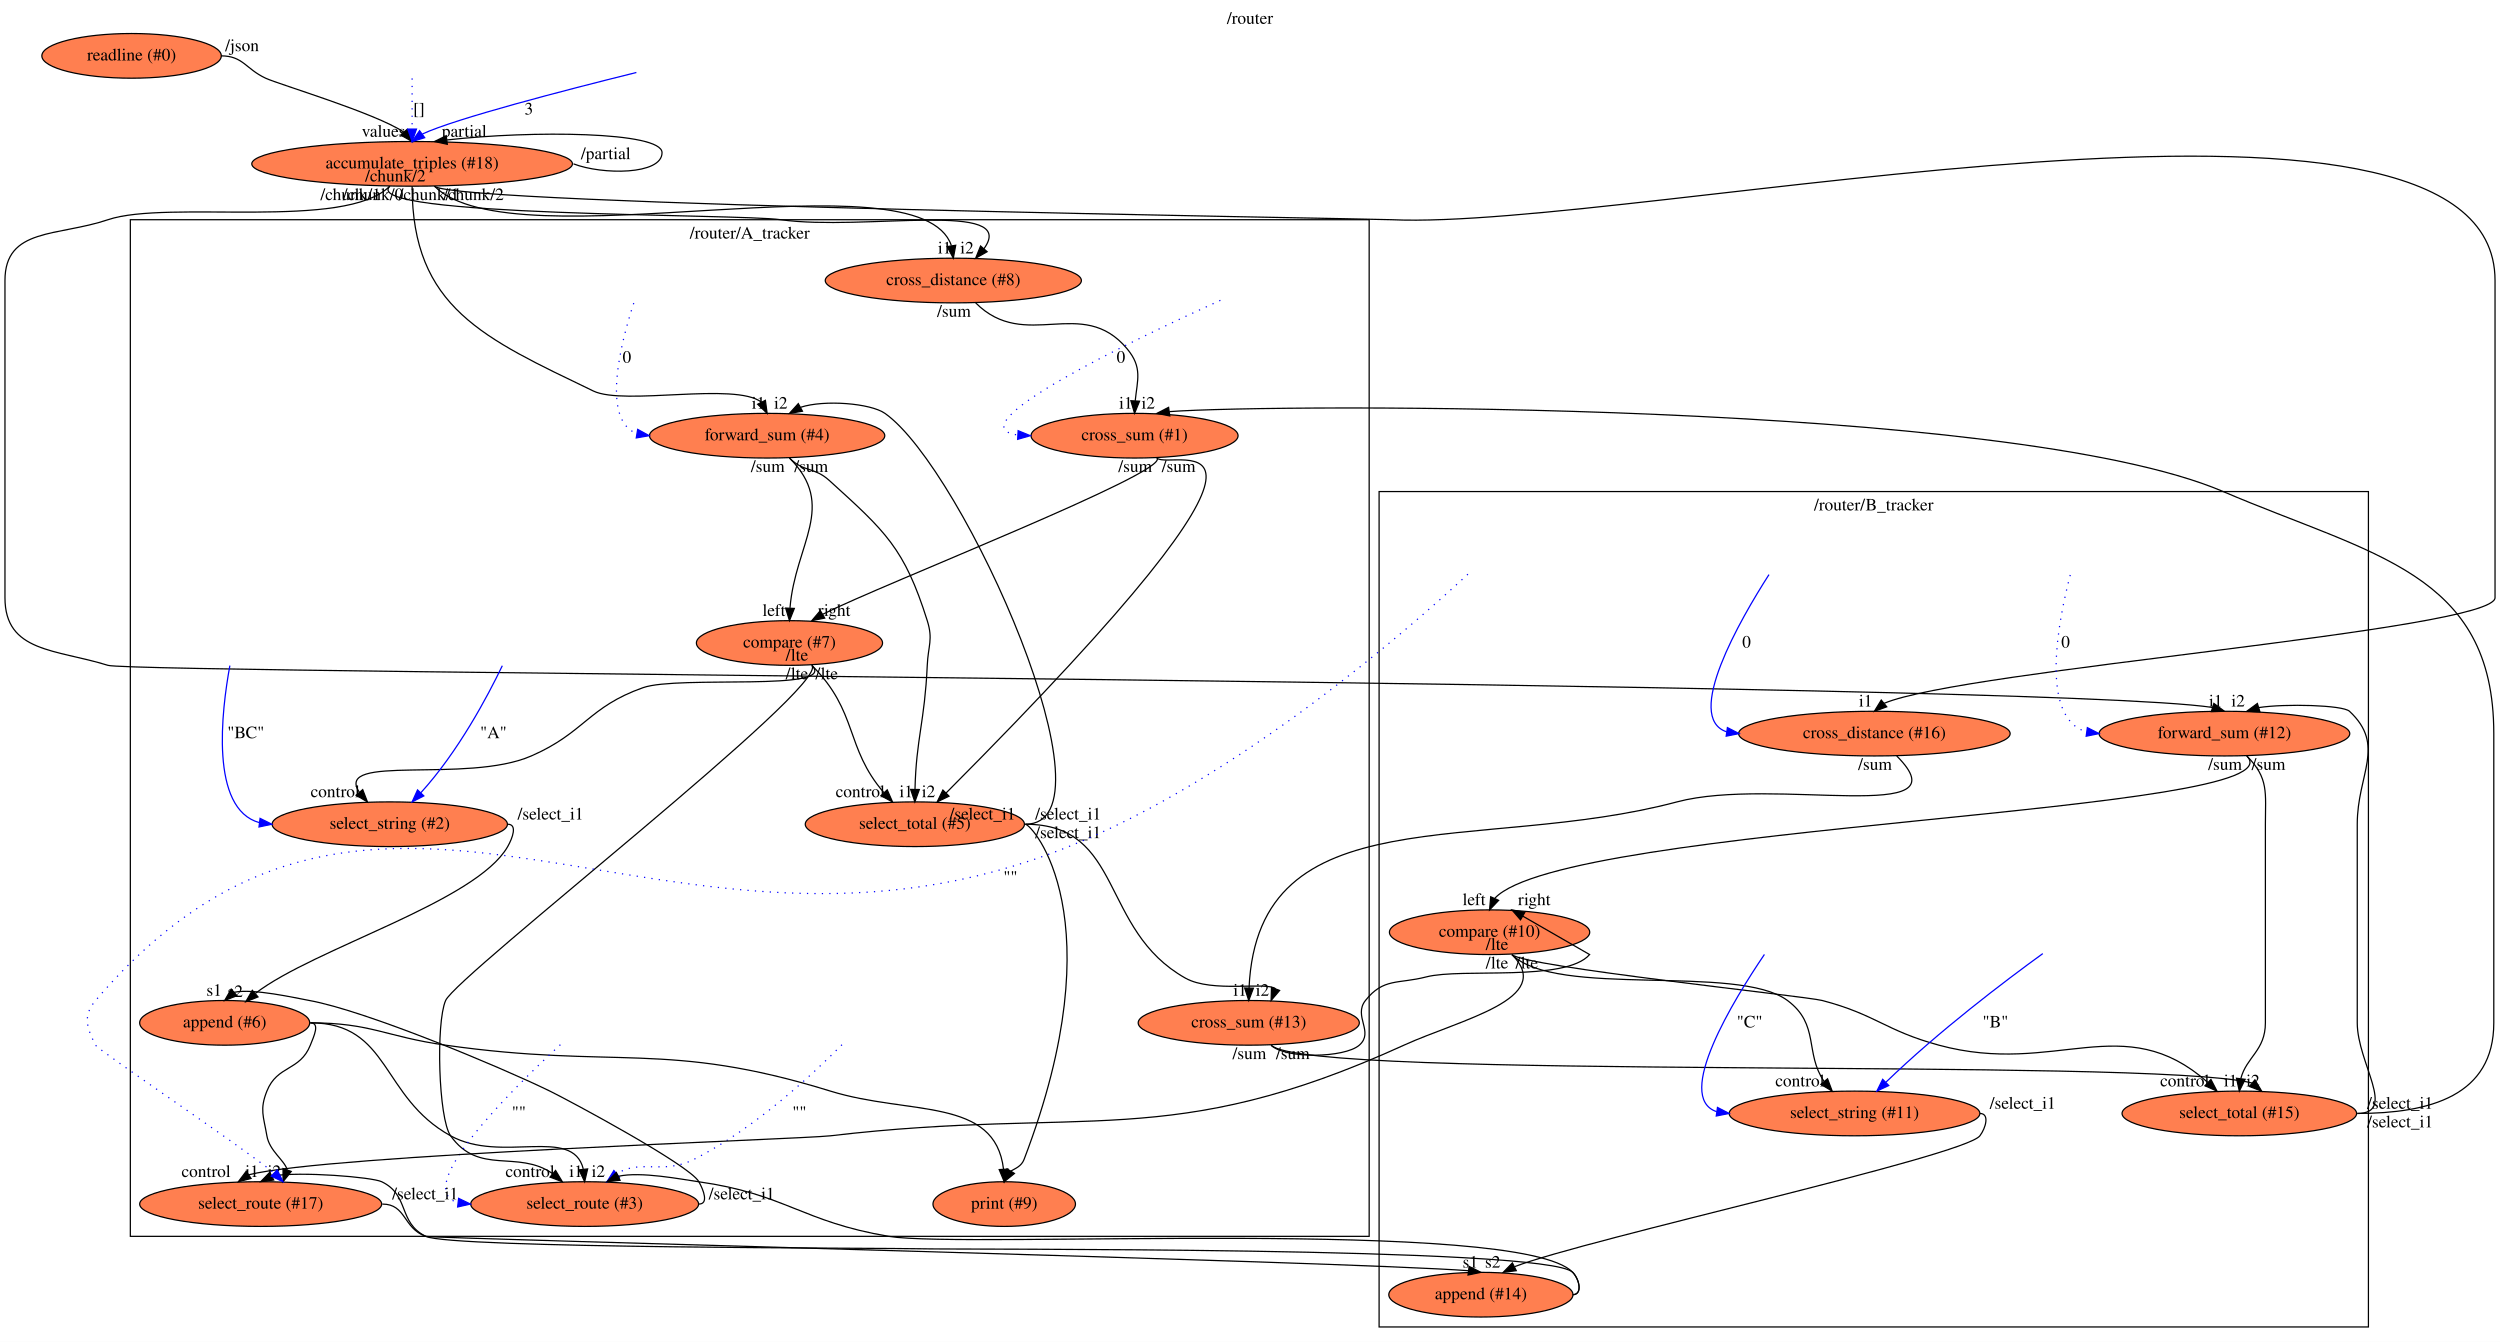
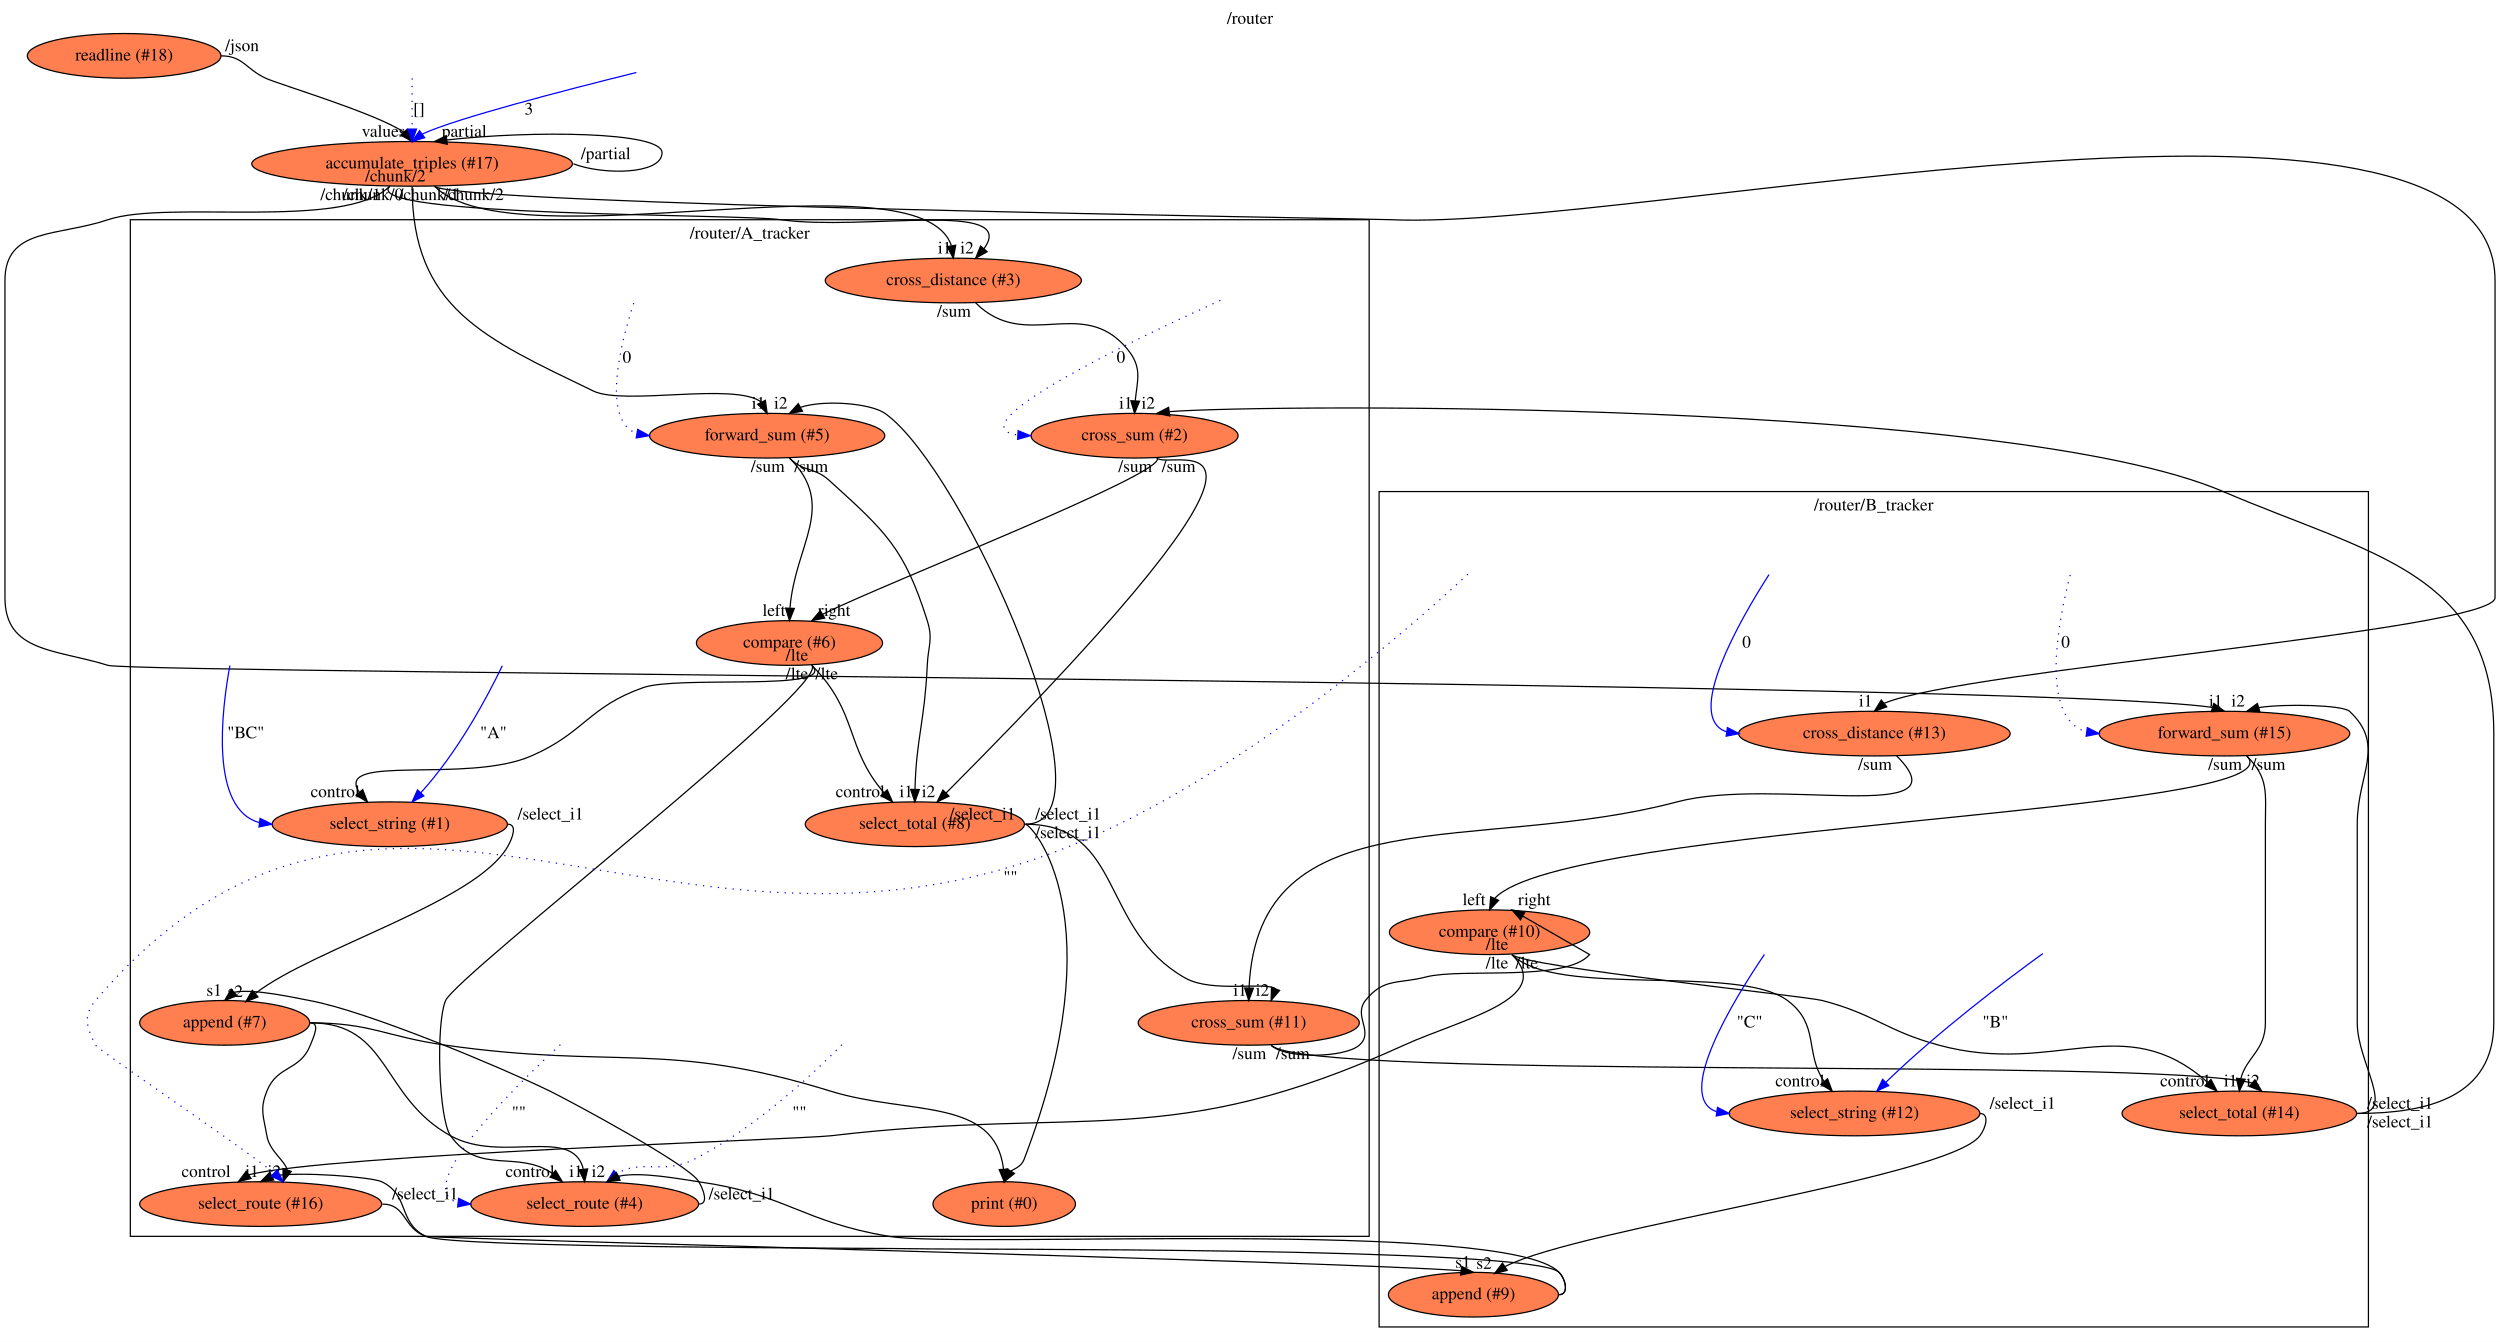
<svg xmlns="http://www.w3.org/2000/svg" xmlns:xlink="http://www.w3.org/1999/xlink" width="2014pt" height="1081pt" viewBox="0.00 0.00 2014.00 1081.00">
  <g id="graph0" class="graph" transform="scale(1 1) rotate(0) translate(4 1077)">
    <polygon fill="#ffffff" stroke="transparent" points="-4,4 -4,-1077 2010,-1077 2010,4 -4,4" />
    <text text-anchor="middle" x="1003" y="-1057.8" font-family="Times,serif" font-size="14.00" fill="#000000">/router</text>
    <g id="clust1" class="cluster">
      <polygon fill="none" stroke="#000000" points="101,-81 101,-900 1099,-900 1099,-81 101,-81" />
      <text text-anchor="middle" x="600" y="-884.8" font-family="Times,serif" font-size="14.00" fill="#000000">/router/A_tracker</text>
    </g>
    <g id="clust2" class="cluster">
      <polygon fill="none" stroke="#000000" points="1107,-8 1107,-681 1904,-681 1904,-8 1107,-8" />
      <text text-anchor="middle" x="1505.5" y="-665.8" font-family="Times,serif" font-size="14.00" fill="#000000">/router/B_tracker</text>
    </g>
    <g id="node1" class="node">
      <g id="a_node1">
-         <a xlink:href="file:///home/travis/build/andrewdavidmackenzie/flow/flowr/src/lib/flowruntime/stdio/readline.html" xlink:title="readline (#0)">
-           <ellipse fill="#ff7f50" stroke="#000000" cx="102" cy="-1032" rx="72.287" ry="18" />
-           <text text-anchor="middle" x="102" y="-1028.3" font-family="Times,serif" font-size="14.00" fill="#000000">readline (#0)</text>
+         <a xlink:href="file:///home/travis/build/andrewdavidmackenzie/flow/flowr/src/lib/flowruntime/stdio/readline.html" xlink:title="readline (#18)">
+           <ellipse fill="#ff7f50" stroke="#000000" cx="96" cy="-1032" rx="77.986" ry="18" />
+           <text text-anchor="middle" x="96" y="-1028.3" font-family="Times,serif" font-size="14.00" fill="#000000">readline (#18)</text>
        </a>
      </g>
    </g>
    <g id="node2" class="node">
      <g id="a_node2">
-         <a xlink:href="file:///home/travis/build/andrewdavidmackenzie/flow/flowstdlib/data/accumulate/accumulate.html" xlink:title="accumulate_triples (#18)">
+         <a xlink:href="file:///home/travis/build/andrewdavidmackenzie/flow/flowstdlib/data/accumulate/accumulate.html" xlink:title="accumulate_triples (#17)">
          <ellipse fill="#ff7f50" stroke="#000000" cx="328" cy="-945" rx="129.177" ry="18" />
-           <text text-anchor="middle" x="328" y="-941.3" font-family="Times,serif" font-size="14.00" fill="#000000">accumulate_triples (#18)</text>
+           <text text-anchor="middle" x="328" y="-941.3" font-family="Times,serif" font-size="14.00" fill="#000000">accumulate_triples (#17)</text>
        </a>
      </g>
    </g>
    <g id="edge1" class="edge">
      <path fill="none" stroke="#000000" d="M174,-1032C191.888,-1032 193.784,-1021.551 210,-1014 220.976,-1008.889 298.13,-986.061 321.383,-970.525" />
      <polygon fill="#000000" stroke="#000000" points="324.025,-972.821 328,-963 318.768,-968.198 324.025,-972.821" />
      <text text-anchor="middle" x="305" y="-966.8" font-family="Times,serif" font-size="14.00" fill="#000000">values</text>
      <text text-anchor="middle" x="191" y="-1035.8" font-family="Times,serif" font-size="14.00" fill="#000000">/json</text>
    </g>
    <g id="edge4" class="edge">
      <path fill="none" stroke="#000000" d="M458,-945C481.339,-936 529.338,-936 529.338,-954 529.338,-971.121 424.186,-971.957 356.163,-964.253" />
      <polygon fill="#000000" stroke="#000000" points="356.353,-960.75 346,-963 355.497,-967.697 356.353,-960.75" />
      <text text-anchor="middle" x="370" y="-966.8" font-family="Times,serif" font-size="14.00" fill="#000000">partial</text>
      <text text-anchor="middle" x="484" y="-948.8" font-family="Times,serif" font-size="14.00" fill="#000000">/partial</text>
    </g>
    <g id="node5" class="node">
      <g id="a_node5">
-         <a xlink:href="file:///home/travis/build/andrewdavidmackenzie/flow/flowstdlib/math/add/add.html" xlink:title="forward_sum (#4)">
+         <a xlink:href="file:///home/travis/build/andrewdavidmackenzie/flow/flowstdlib/math/add/add.html" xlink:title="forward_sum (#5)">
          <ellipse fill="#ff7f50" stroke="#000000" cx="614" cy="-726" rx="94.783" ry="18" />
-           <text text-anchor="middle" x="614" y="-722.3" font-family="Times,serif" font-size="14.00" fill="#000000">forward_sum (#4)</text>
+           <text text-anchor="middle" x="614" y="-722.3" font-family="Times,serif" font-size="14.00" fill="#000000">forward_sum (#5)</text>
        </a>
      </g>
    </g>
    <g id="edge5" class="edge">
      <path fill="none" stroke="#000000" d="M328,-927C328,-829.08 385.815,-804.564 474,-762 498.828,-750.016 588.16,-769.423 609.431,-753.003" />
      <polygon fill="#000000" stroke="#000000" points="612.595,-754.501 614,-744 606.353,-751.333 612.595,-754.501" />
      <text text-anchor="middle" x="607" y="-747.8" font-family="Times,serif" font-size="14.00" fill="#000000">i1</text>
      <text text-anchor="middle" x="296.5" y="-915.8" font-family="Times,serif" font-size="14.00" fill="#000000">/chunk/0</text>
    </g>
    <g id="node6" class="node">
      <g id="a_node6">
-         <a xlink:href="file:///home/travis/build/andrewdavidmackenzie/flow/flowstdlib/math/add/add.html" xlink:title="cross_distance (#8)">
+         <a xlink:href="file:///home/travis/build/andrewdavidmackenzie/flow/flowstdlib/math/add/add.html" xlink:title="cross_distance (#3)">
          <ellipse fill="#ff7f50" stroke="#000000" cx="764" cy="-851" rx="103.182" ry="18" />
-           <text text-anchor="middle" x="764" y="-847.3" font-family="Times,serif" font-size="14.00" fill="#000000">cross_distance (#8)</text>
+           <text text-anchor="middle" x="764" y="-847.3" font-family="Times,serif" font-size="14.00" fill="#000000">cross_distance (#3)</text>
        </a>
      </g>
    </g>
    <g id="edge6" class="edge">
      <path fill="none" stroke="#000000" d="M310,-927C285.161,-902.16 590.215,-904.899 625,-900 691.578,-890.623 817.522,-916.215 788.614,-876.557" />
      <polygon fill="#000000" stroke="#000000" points="791.219,-874.22 782,-869 785.952,-878.83 791.219,-874.22" />
      <text text-anchor="middle" x="775" y="-872.8" font-family="Times,serif" font-size="14.00" fill="#000000">i2</text>
      <text text-anchor="middle" x="341.5" y="-915.8" font-family="Times,serif" font-size="14.00" fill="#000000">/chunk/1</text>
    </g>
    <g id="edge7" class="edge">
      <path fill="none" stroke="#000000" d="M346,-927C409.721,-863.279 736.96,-955.06 762.428,-879.115" />
      <polygon fill="#000000" stroke="#000000" points="765.923,-879.419 764,-869 759.006,-878.344 765.923,-879.419" />
      <text text-anchor="middle" x="757" y="-872.8" font-family="Times,serif" font-size="14.00" fill="#000000">i1</text>
      <text text-anchor="middle" x="377.5" y="-915.8" font-family="Times,serif" font-size="14.00" fill="#000000">/chunk/2</text>
    </g>
    <g id="node7" class="node">
      <g id="a_node7">
-         <a xlink:href="file:///home/travis/build/andrewdavidmackenzie/flow/flowstdlib/math/add/add.html" xlink:title="forward_sum (#12)">
+         <a xlink:href="file:///home/travis/build/andrewdavidmackenzie/flow/flowstdlib/math/add/add.html" xlink:title="forward_sum (#15)">
          <ellipse fill="#ff7f50" stroke="#000000" cx="1788" cy="-486" rx="100.983" ry="18" />
-           <text text-anchor="middle" x="1788" y="-482.3" font-family="Times,serif" font-size="14.00" fill="#000000">forward_sum (#12)</text>
+           <text text-anchor="middle" x="1788" y="-482.3" font-family="Times,serif" font-size="14.00" fill="#000000">forward_sum (#15)</text>
        </a>
      </g>
    </g>
    <g id="edge8" class="edge">
      <path fill="none" stroke="#000000" d="M310,-927C274.079,-891.079 131.127,-916.261 83,-900 42.416,-886.287 0,-893.838 0,-851 0,-851 0,-851 0,-595.5 0,-551.369 40.858,-554.099 83,-541 104.603,-534.285 1640.198,-528.252 1778.118,-507.088" />
      <polygon fill="#000000" stroke="#000000" points="1779.499,-510.324 1788,-504 1777.411,-503.642 1779.499,-510.324" />
      <text text-anchor="middle" x="1781" y="-507.8" font-family="Times,serif" font-size="14.00" fill="#000000">i1</text>
      <text text-anchor="middle" x="278.5" y="-915.8" font-family="Times,serif" font-size="14.00" fill="#000000">/chunk/1</text>
    </g>
    <g id="node8" class="node">
      <g id="a_node8">
-         <a xlink:href="file:///home/travis/build/andrewdavidmackenzie/flow/flowstdlib/math/add/add.html" xlink:title="cross_distance (#16)">
+         <a xlink:href="file:///home/travis/build/andrewdavidmackenzie/flow/flowstdlib/math/add/add.html" xlink:title="cross_distance (#13)">
          <ellipse fill="#ff7f50" stroke="#000000" cx="1506" cy="-486" rx="109.381" ry="18" />
-           <text text-anchor="middle" x="1506" y="-482.3" font-family="Times,serif" font-size="14.00" fill="#000000">cross_distance (#16)</text>
+           <text text-anchor="middle" x="1506" y="-482.3" font-family="Times,serif" font-size="14.00" fill="#000000">cross_distance (#13)</text>
        </a>
      </g>
    </g>
    <g id="edge9" class="edge">
      <path fill="none" stroke="#000000" d="M346,-927C361.153,-911.847 1095.592,-900.965 1117,-900 1314.655,-891.093 2006,-1048.855 2006,-851 2006,-851 2006,-851 2006,-595.5 2006,-569.357 1577.465,-537.4 1513.854,-510.394" />
      <polygon fill="#000000" stroke="#000000" points="1515.965,-507.599 1506,-504 1511.545,-513.028 1515.965,-507.599" />
      <text text-anchor="middle" x="1499" y="-507.8" font-family="Times,serif" font-size="14.00" fill="#000000">i1</text>
      <text text-anchor="middle" x="314.5" y="-930.8" font-family="Times,serif" font-size="14.00" fill="#000000">/chunk/2</text>
    </g>
    <g id="edge2" class="edge">
      <path fill="none" stroke="#0000ff" stroke-dasharray="1,5" d="M328,-1013.84C328,-1002.644 328,-987.716 328,-973.324" />
      <polygon fill="#0000ff" stroke="#0000ff" points="331.5,-973 328,-963 324.5,-973 331.5,-973" />
      <text text-anchor="middle" x="333.5" y="-984.8" font-family="Times,serif" font-size="14.00" fill="#000000">[]</text>
    </g>
    <g id="edge3" class="edge">
      <path fill="none" stroke="#0000ff" d="M508.668,-1018.601C450.358,-1004.153 363.286,-981.551 336.285,-969.053" />
      <polygon fill="#0000ff" stroke="#0000ff" points="338.139,-966.073 328,-963 334.01,-971.725 338.139,-966.073" />
      <text text-anchor="middle" x="422" y="-984.8" font-family="Times,serif" font-size="14.00" fill="#000000">3</text>
    </g>
    <g id="node11" class="node">
      <g id="a_node11">
-         <a xlink:href="file:///home/travis/build/andrewdavidmackenzie/flow/flowstdlib/math/compare/compare.html" xlink:title="compare (#7)">
+         <a xlink:href="file:///home/travis/build/andrewdavidmackenzie/flow/flowstdlib/math/compare/compare.html" xlink:title="compare (#6)">
          <ellipse fill="#ff7f50" stroke="#000000" cx="632" cy="-559" rx="74.987" ry="18" />
-           <text text-anchor="middle" x="632" y="-555.3" font-family="Times,serif" font-size="14.00" fill="#000000">compare (#7)</text>
+           <text text-anchor="middle" x="632" y="-555.3" font-family="Times,serif" font-size="14.00" fill="#000000">compare (#6)</text>
        </a>
      </g>
    </g>
    <g id="edge12" class="edge">
      <path fill="none" stroke="#000000" d="M632,-708C670.677,-669.323 636.683,-639.085 632.425,-587.291" />
      <polygon fill="#000000" stroke="#000000" points="635.91,-586.847 632,-577 628.916,-587.136 635.91,-586.847" />
      <text text-anchor="middle" x="619.5" y="-580.8" font-family="Times,serif" font-size="14.00" fill="#000000">left</text>
      <text text-anchor="middle" x="614.5" y="-696.8" font-family="Times,serif" font-size="14.00" fill="#000000">/sum</text>
    </g>
    <g id="node12" class="node">
      <g id="a_node12">
-         <a xlink:href="file:///home/travis/build/andrewdavidmackenzie/flow/flowstdlib/control/select/select.html" xlink:title="select_total (#5)">
+         <a xlink:href="file:///home/travis/build/andrewdavidmackenzie/flow/flowstdlib/control/select/select.html" xlink:title="select_total (#8)">
          <ellipse fill="#ff7f50" stroke="#000000" cx="733" cy="-413" rx="88.284" ry="18" />
-           <text text-anchor="middle" x="733" y="-409.3" font-family="Times,serif" font-size="14.00" fill="#000000">select_total (#5)</text>
+           <text text-anchor="middle" x="733" y="-409.3" font-family="Times,serif" font-size="14.00" fill="#000000">select_total (#8)</text>
        </a>
      </g>
    </g>
    <g id="edge13" class="edge">
      <path fill="none" stroke="#000000" d="M632,-708C643.538,-696.462 651.912,-700.961 664,-690 709.395,-648.838 724.595,-635.449 743,-577 747.806,-561.739 743.725,-556.984 743,-541 740.936,-495.504 734.095,-482 733.117,-441.088" />
      <polygon fill="#000000" stroke="#000000" points="736.616,-440.959 733,-431 729.616,-441.04 736.616,-440.959" />
      <text text-anchor="middle" x="726" y="-434.8" font-family="Times,serif" font-size="14.00" fill="#000000">i1</text>
      <text text-anchor="middle" x="649.5" y="-696.8" font-family="Times,serif" font-size="14.00" fill="#000000">/sum</text>
    </g>
    <g id="node9" class="node">
      <g id="a_node9">
-         <a xlink:href="file:///home/travis/build/andrewdavidmackenzie/flow/flowstdlib/math/add/add.html" xlink:title="cross_sum (#1)">
+         <a xlink:href="file:///home/travis/build/andrewdavidmackenzie/flow/flowstdlib/math/add/add.html" xlink:title="cross_sum (#2)">
          <ellipse fill="#ff7f50" stroke="#000000" cx="910" cy="-726" rx="83.386" ry="18" />
-           <text text-anchor="middle" x="910" y="-722.3" font-family="Times,serif" font-size="14.00" fill="#000000">cross_sum (#1)</text>
+           <text text-anchor="middle" x="910" y="-722.3" font-family="Times,serif" font-size="14.00" fill="#000000">cross_sum (#2)</text>
        </a>
      </g>
    </g>
    <g id="edge10" class="edge">
      <path fill="none" stroke="#000000" d="M782,-833C822.065,-792.935 867.689,-839.497 904,-796 916.58,-780.931 912.203,-770.834 910.528,-754.072" />
      <polygon fill="#000000" stroke="#000000" points="914.019,-753.803 910,-744 907.028,-754.169 914.019,-753.803" />
      <text text-anchor="middle" x="903" y="-747.8" font-family="Times,serif" font-size="14.00" fill="#000000">i1</text>
      <text text-anchor="middle" x="764.5" y="-821.8" font-family="Times,serif" font-size="14.00" fill="#000000">/sum</text>
    </g>
    <g id="node26" class="node">
      <g id="a_node26">
        <a xlink:href="file:///home/travis/build/andrewdavidmackenzie/flow/flowstdlib/math/compare/compare.html" xlink:title="compare (#10)">
          <ellipse fill="#ff7f50" stroke="#000000" cx="1196" cy="-326" rx="80.686" ry="18" />
          <text text-anchor="middle" x="1196" y="-322.3" font-family="Times,serif" font-size="14.00" fill="#000000">compare (#10)</text>
        </a>
      </g>
    </g>
    <g id="edge35" class="edge">
      <path fill="none" stroke="#000000" d="M1806,-468C1852.614,-421.386 1256.217,-413.814 1200.203,-353.32" />
      <polygon fill="#000000" stroke="#000000" points="1203.301,-351.677 1196,-344 1196.92,-354.555 1203.301,-351.677" />
      <text text-anchor="middle" x="1183.5" y="-347.8" font-family="Times,serif" font-size="14.00" fill="#000000">left</text>
      <text text-anchor="middle" x="1788.5" y="-456.8" font-family="Times,serif" font-size="14.00" fill="#000000">/sum</text>
    </g>
    <g id="node27" class="node">
      <g id="a_node27">
-         <a xlink:href="file:///home/travis/build/andrewdavidmackenzie/flow/flowstdlib/control/select/select.html" xlink:title="select_total (#15)">
+         <a xlink:href="file:///home/travis/build/andrewdavidmackenzie/flow/flowstdlib/control/select/select.html" xlink:title="select_total (#14)">
          <ellipse fill="#ff7f50" stroke="#000000" cx="1800" cy="-180" rx="94.484" ry="18" />
-           <text text-anchor="middle" x="1800" y="-176.3" font-family="Times,serif" font-size="14.00" fill="#000000">select_total (#15)</text>
+           <text text-anchor="middle" x="1800" y="-176.3" font-family="Times,serif" font-size="14.00" fill="#000000">select_total (#14)</text>
        </a>
      </g>
    </g>
    <g id="edge36" class="edge">
      <path fill="none" stroke="#000000" d="M1806,-468C1823.916,-450.084 1821,-438.337 1821,-413 1821,-413 1821,-413 1821,-253 1821,-230.718 1805.772,-225.476 1801.251,-208.252" />
      <polygon fill="#000000" stroke="#000000" points="1804.685,-207.502 1800,-198 1797.737,-208.35 1804.685,-207.502" />
      <text text-anchor="middle" x="1793" y="-201.8" font-family="Times,serif" font-size="14.00" fill="#000000">i1</text>
      <text text-anchor="middle" x="1823.5" y="-456.8" font-family="Times,serif" font-size="14.00" fill="#000000">/sum</text>
    </g>
    <g id="node21" class="node">
      <g id="a_node21">
-         <a xlink:href="file:///home/travis/build/andrewdavidmackenzie/flow/flowstdlib/math/add/add.html" xlink:title="cross_sum (#13)">
+         <a xlink:href="file:///home/travis/build/andrewdavidmackenzie/flow/flowstdlib/math/add/add.html" xlink:title="cross_sum (#11)">
          <ellipse fill="#ff7f50" stroke="#000000" cx="1002" cy="-253" rx="89.084" ry="18" />
-           <text text-anchor="middle" x="1002" y="-249.3" font-family="Times,serif" font-size="14.00" fill="#000000">cross_sum (#13)</text>
+           <text text-anchor="middle" x="1002" y="-249.3" font-family="Times,serif" font-size="14.00" fill="#000000">cross_sum (#11)</text>
        </a>
      </g>
    </g>
    <g id="edge33" class="edge">
      <path fill="none" stroke="#000000" d="M1524,-468C1580.828,-411.172 1424.666,-451.659 1347,-431 1187.009,-388.442 1009.443,-437.909 1002.227,-281.122" />
      <polygon fill="#000000" stroke="#000000" points="1005.724,-280.919 1002,-271 998.726,-281.076 1005.724,-280.919" />
      <text text-anchor="middle" x="995" y="-274.8" font-family="Times,serif" font-size="14.00" fill="#000000">i1</text>
      <text text-anchor="middle" x="1506.5" y="-456.8" font-family="Times,serif" font-size="14.00" fill="#000000">/sum</text>
    </g>
    <g id="edge15" class="edge">
      <path fill="none" stroke="#000000" d="M928,-708C939.035,-696.965 707.712,-606.738 658.651,-582.092" />
      <polygon fill="#000000" stroke="#000000" points="660.393,-579.056 650,-577 656.843,-585.089 660.393,-579.056" />
      <text text-anchor="middle" x="668" y="-580.8" font-family="Times,serif" font-size="14.00" fill="#000000">right</text>
      <text text-anchor="middle" x="910.5" y="-696.8" font-family="Times,serif" font-size="14.00" fill="#000000">/sum</text>
    </g>
    <g id="edge16" class="edge">
      <path fill="none" stroke="#000000" d="M928,-708C939.109,-696.891 1078.49,-759.624 758.166,-438.178" />
      <polygon fill="#000000" stroke="#000000" points="760.542,-435.604 751,-431 755.588,-440.55 760.542,-435.604" />
      <text text-anchor="middle" x="744" y="-434.8" font-family="Times,serif" font-size="14.00" fill="#000000">i2</text>
      <text text-anchor="middle" x="945.5" y="-696.8" font-family="Times,serif" font-size="14.00" fill="#000000">/sum</text>
    </g>
    <g id="edge11" class="edge">
      <path fill="none" stroke="#0000ff" stroke-dasharray="1,5" d="M506.556,-832.824C496.25,-801.27 480.007,-738.663 509.032,-727.668" />
      <polygon fill="#0000ff" stroke="#0000ff" points="509.715,-731.102 519,-726 508.56,-724.198 509.715,-731.102" />
      <text text-anchor="middle" x="501" y="-784.8" font-family="Times,serif" font-size="14.00" fill="#000000">0</text>
    </g>
    <g id="edge19" class="edge">
      <path fill="none" stroke="#000000" d="M650,-541C687.644,-503.356 676.543,-474.906 708.094,-438.411" />
      <polygon fill="#000000" stroke="#000000" points="710.743,-440.702 715,-431 705.622,-435.93 710.743,-440.702" />
      <text text-anchor="middle" x="689" y="-434.8" font-family="Times,serif" font-size="14.00" fill="#000000">control</text>
      <text text-anchor="middle" x="638" y="-529.8" font-family="Times,serif" font-size="14.00" fill="#000000">/lte</text>
    </g>
    <g id="node14" class="node">
      <g id="a_node14">
-         <a xlink:href="file:///home/travis/build/andrewdavidmackenzie/flow/flowstdlib/control/select/select.html" xlink:title="select_string (#2)">
+         <a xlink:href="file:///home/travis/build/andrewdavidmackenzie/flow/flowstdlib/control/select/select.html" xlink:title="select_string (#1)">
          <ellipse fill="#ff7f50" stroke="#000000" cx="310" cy="-413" rx="94.783" ry="18" />
-           <text text-anchor="middle" x="310" y="-409.3" font-family="Times,serif" font-size="14.00" fill="#000000">select_string (#2)</text>
+           <text text-anchor="middle" x="310" y="-409.3" font-family="Times,serif" font-size="14.00" fill="#000000">select_string (#1)</text>
        </a>
      </g>
    </g>
    <g id="edge17" class="edge">
      <path fill="none" stroke="#000000" d="M650,-541C671.557,-519.443 542.74,-533.169 514,-523 469.807,-507.364 466.975,-486.726 424,-468 371.853,-445.278 264.473,-470.284 285.498,-438.648" />
      <polygon fill="#000000" stroke="#000000" points="288.19,-440.886 292,-431 282.856,-436.352 288.19,-440.886" />
      <text text-anchor="middle" x="266" y="-434.8" font-family="Times,serif" font-size="14.00" fill="#000000">control</text>
      <text text-anchor="middle" x="662" y="-529.8" font-family="Times,serif" font-size="14.00" fill="#000000">/lte</text>
    </g>
    <g id="node15" class="node">
      <g id="a_node15">
-         <a xlink:href="file:///home/travis/build/andrewdavidmackenzie/flow/flowstdlib/control/select/select.html" xlink:title="select_route (#3)">
+         <a xlink:href="file:///home/travis/build/andrewdavidmackenzie/flow/flowstdlib/control/select/select.html" xlink:title="select_route (#4)">
          <ellipse fill="#ff7f50" stroke="#000000" cx="467" cy="-107" rx="91.784" ry="18" />
-           <text text-anchor="middle" x="467" y="-103.3" font-family="Times,serif" font-size="14.00" fill="#000000">select_route (#3)</text>
+           <text text-anchor="middle" x="467" y="-103.3" font-family="Times,serif" font-size="14.00" fill="#000000">select_route (#4)</text>
        </a>
      </g>
    </g>
    <g id="edge18" class="edge">
      <path fill="none" stroke="#000000" d="M650,-541C665.71,-525.29 363.954,-291.333 355,-271 347.116,-253.096 349.197,-175.797 359,-162 381.897,-129.774 412.58,-151.098 441.04,-131.646" />
      <polygon fill="#000000" stroke="#000000" points="443.567,-134.096 449,-125 439.081,-128.723 443.567,-134.096" />
      <text text-anchor="middle" x="423" y="-128.8" font-family="Times,serif" font-size="14.00" fill="#000000">control</text>
      <text text-anchor="middle" x="638" y="-544.8" font-family="Times,serif" font-size="14.00" fill="#000000">/lte</text>
    </g>
    <g id="edge26" class="edge">
      <path fill="none" stroke="#000000" d="M822,-413C899.732,-413 772.514,-699.342 708.892,-744 697.255,-752.168 660.117,-755.108 641.009,-748.906" />
      <polygon fill="#000000" stroke="#000000" points="642.456,-745.709 632,-744 639.108,-751.856 642.456,-745.709" />
      <text text-anchor="middle" x="625" y="-747.8" font-family="Times,serif" font-size="14.00" fill="#000000">i2</text>
      <text text-anchor="middle" x="856.5" y="-416.8" font-family="Times,serif" font-size="14.00" fill="#000000">/select_i1</text>
    </g>
    <g id="edge27" class="edge">
      <path fill="none" stroke="#000000" d="M822,-413C901.526,-413 881.61,-327.851 951,-289 972.604,-276.904 1016.244,-286.4 1023.617,-280.447" />
      <polygon fill="#000000" stroke="#000000" points="1026.844,-279.087 1020,-271 1020.307,-281.59 1026.844,-279.087" />
      <text text-anchor="middle" x="1013" y="-274.8" font-family="Times,serif" font-size="14.00" fill="#000000">i2</text>
      <text text-anchor="middle" x="856.5" y="-401.8" font-family="Times,serif" font-size="14.00" fill="#000000">/select_i1</text>
    </g>
    <g id="node22" class="node">
      <g id="a_node22">
-         <a xlink:href="file:///home/travis/build/andrewdavidmackenzie/flow/flowr/src/lib/flowruntime/stdio/stdout.html" xlink:title="print (#9)">
+         <a xlink:href="file:///home/travis/build/andrewdavidmackenzie/flow/flowr/src/lib/flowruntime/stdio/stdout.html" xlink:title="print (#0)">
          <ellipse fill="#ff7f50" stroke="#000000" cx="805" cy="-107" rx="57.391" ry="18" />
-           <text text-anchor="middle" x="805" y="-103.3" font-family="Times,serif" font-size="14.00" fill="#000000">print (#9)</text>
+           <text text-anchor="middle" x="805" y="-103.3" font-family="Times,serif" font-size="14.00" fill="#000000">print (#0)</text>
        </a>
      </g>
    </g>
    <g id="edge28" class="edge">
      <path fill="none" stroke="#000000" d="M822,-413C827.34,-413 895.583,-338.003 821,-143 818.849,-137.376 814.056,-135.771 810.273,-133.537" />
      <polygon fill="#000000" stroke="#000000" points="813.233,-131.669 805,-125 807.277,-135.347 813.233,-131.669" />
      <text text-anchor="middle" x="787.5" y="-416.8" font-family="Times,serif" font-size="14.00" fill="#000000">/select_i1</text>
    </g>
    <g id="edge14" class="edge">
      <path fill="none" stroke="#0000ff" stroke-dasharray="1,5" d="M979.14,-835.042C908.716,-803.054 763.558,-733.545 815.867,-726.568" />
      <polygon fill="#0000ff" stroke="#0000ff" points="816.211,-730.054 826,-726 815.82,-723.065 816.211,-730.054" />
      <text text-anchor="middle" x="899" y="-784.8" font-family="Times,serif" font-size="14.00" fill="#000000">0</text>
    </g>
    <g id="node18" class="node">
      <g id="a_node18">
-         <a xlink:href="file:///home/travis/build/andrewdavidmackenzie/flow/flowstdlib/data/append/append.html" xlink:title="append (#6)">
+         <a xlink:href="file:///home/travis/build/andrewdavidmackenzie/flow/flowstdlib/data/append/append.html" xlink:title="append (#7)">
          <ellipse fill="#ff7f50" stroke="#000000" cx="177" cy="-253" rx="68.489" ry="18" />
-           <text text-anchor="middle" x="177" y="-249.3" font-family="Times,serif" font-size="14.00" fill="#000000">append (#6)</text>
+           <text text-anchor="middle" x="177" y="-249.3" font-family="Times,serif" font-size="14.00" fill="#000000">append (#7)</text>
        </a>
      </g>
    </g>
    <g id="edge22" class="edge">
      <path fill="none" stroke="#000000" d="M405,-413C413,-413 408.961,-401.95 405,-395 379.597,-350.424 249.178,-313.149 201.83,-276.781" />
      <polygon fill="#000000" stroke="#000000" points="203.851,-273.901 194,-270 199.268,-279.192 203.851,-273.901" />
      <text text-anchor="middle" x="185.5" y="-273.8" font-family="Times,serif" font-size="14.00" fill="#000000">s2</text>
      <text text-anchor="middle" x="439.5" y="-416.8" font-family="Times,serif" font-size="14.00" fill="#000000">/select_i1</text>
    </g>
    <g id="edge25" class="edge">
      <path fill="none" stroke="#000000" d="M559,-107C567,-107 562.92,-118.026 559,-125 551.352,-138.604 453.03,-191.164 439,-198 397.638,-218.155 290.511,-262.755 245.244,-271 233.821,-273.08 199.886,-280.865 184.607,-277.593" />
      <polygon fill="#000000" stroke="#000000" points="186.849,-274.905 177,-271 182.264,-280.195 186.849,-274.905" />
      <text text-anchor="middle" x="168.5" y="-274.8" font-family="Times,serif" font-size="14.00" fill="#000000">s1</text>
      <text text-anchor="middle" x="593.5" y="-110.8" font-family="Times,serif" font-size="14.00" fill="#000000">/select_i1</text>
    </g>
    <g id="edge20" class="edge">
      <path fill="none" stroke="#0000ff" d="M400.672,-540.705C388.816,-516.022 365.123,-471.344 334.954,-438.287" />
      <polygon fill="#0000ff" stroke="#0000ff" points="337.436,-435.818 328,-431 332.372,-440.651 337.436,-435.818" />
      <text text-anchor="middle" x="393.5" y="-482.3" font-family="Times,serif" font-size="14.00" fill="#000000">"A"</text>
    </g>
    <g id="edge21" class="edge">
      <path fill="none" stroke="#0000ff" d="M181.195,-540.804C174.5,-504.418 164.852,-425.224 205.011,-414.267" />
      <polygon fill="#0000ff" stroke="#0000ff" points="205.52,-417.731 215,-413 204.639,-410.786 205.52,-417.731" />
      <text text-anchor="middle" x="194" y="-482.3" font-family="Times,serif" font-size="14.00" fill="#000000">"BC"</text>
    </g>
    <g id="edge29" class="edge">
      <path fill="none" stroke="#000000" d="M246,-253C310.483,-253 302.536,-193.142 359,-162 399.958,-139.41 457.184,-170.146 465.875,-135.335" />
      <polygon fill="#000000" stroke="#000000" points="469.398,-135.32 467,-125 462.439,-134.563 469.398,-135.32" />
      <text text-anchor="middle" x="460" y="-128.8" font-family="Times,serif" font-size="14.00" fill="#000000">i1</text>
    </g>
    <g id="edge31" class="edge">
      <path fill="none" stroke="#000000" d="M246,-253C295.101,-253 306.388,-241.911 355,-235 492.374,-215.469 532.43,-238.968 665,-198 728.64,-178.333 797.606,-193.455 804.446,-135.026" />
      <polygon fill="#000000" stroke="#000000" points="807.943,-135.178 805,-125 800.953,-134.792 807.943,-135.178" />
    </g>
    <g id="node23" class="node">
      <g id="a_node23">
-         <a xlink:href="file:///home/travis/build/andrewdavidmackenzie/flow/flowstdlib/control/select/select.html" xlink:title="select_route (#17)">
+         <a xlink:href="file:///home/travis/build/andrewdavidmackenzie/flow/flowstdlib/control/select/select.html" xlink:title="select_route (#16)">
          <ellipse fill="#ff7f50" stroke="#000000" cx="206" cy="-107" rx="97.483" ry="18" />
-           <text text-anchor="middle" x="206" y="-103.3" font-family="Times,serif" font-size="14.00" fill="#000000">select_route (#17)</text>
+           <text text-anchor="middle" x="206" y="-103.3" font-family="Times,serif" font-size="14.00" fill="#000000">select_route (#16)</text>
        </a>
      </g>
    </g>
    <g id="edge30" class="edge">
      <path fill="none" stroke="#000000" d="M246,-253C254,-253 248.958,-242.433 246,-235 237.629,-213.969 219.371,-219.031 211,-198 205.083,-183.134 208.31,-177.772 211,-162 213.106,-149.651 225.268,-142.306 227.365,-134.576" />
      <polygon fill="#000000" stroke="#000000" points="230.618,-133.274 224,-125 224.014,-135.595 230.618,-133.274" />
      <text text-anchor="middle" x="217" y="-128.8" font-family="Times,serif" font-size="14.00" fill="#000000">i2</text>
    </g>
    <g id="edge23" class="edge">
      <path fill="none" stroke="#0000ff" stroke-dasharray="1,5" d="M674.267,-235.35C650.179,-210.978 603.293,-167.282 555,-143 529.664,-130.261 512.21,-143.689 492.838,-131.382" />
      <polygon fill="#0000ff" stroke="#0000ff" points="494.964,-128.6 485,-125 490.545,-134.028 494.964,-128.6" />
      <text text-anchor="middle" x="640" y="-176.3" font-family="Times,serif" font-size="14.00" fill="#000000">""</text>
    </g>
    <g id="edge24" class="edge">
      <path fill="none" stroke="#0000ff" stroke-dasharray="1,5" d="M447.433,-235.389C408.18,-199.136 326.731,-118.671 364.966,-108.144" />
      <polygon fill="#0000ff" stroke="#0000ff" points="365.461,-111.61 375,-107 364.668,-104.655 365.461,-111.61" />
      <text text-anchor="middle" x="414" y="-176.3" font-family="Times,serif" font-size="14.00" fill="#000000">""</text>
    </g>
    <g id="edge37" class="edge">
      <path fill="none" stroke="#000000" d="M1020,-235C1031.163,-223.837 1079.142,-224.626 1091.042,-235 1103.217,-245.613 1085.985,-258.329 1096,-271 1110.484,-289.325 1122.386,-284.155 1145,-290 1173.576,-297.386 1257.188,-285.76 1276.593,-308 1276.593,-308 1239.902,-329.103 1222.703,-338.994" />
      <polygon fill="#000000" stroke="#000000" points="1220.924,-335.98 1214,-344 1224.414,-342.048 1220.924,-335.98" />
      <text text-anchor="middle" x="1232" y="-347.8" font-family="Times,serif" font-size="14.00" fill="#000000">right</text>
      <text text-anchor="middle" x="1002.5" y="-223.8" font-family="Times,serif" font-size="14.00" fill="#000000">/sum</text>
    </g>
    <g id="edge38" class="edge">
      <path fill="none" stroke="#000000" d="M1020,-235C1048.838,-206.162 1725.055,-225.581 1810.134,-204.565" />
      <polygon fill="#000000" stroke="#000000" points="1812.566,-207.095 1818,-198 1808.08,-201.721 1812.566,-207.095" />
      <text text-anchor="middle" x="1811" y="-201.8" font-family="Times,serif" font-size="14.00" fill="#000000">i2</text>
      <text text-anchor="middle" x="1037.5" y="-223.8" font-family="Times,serif" font-size="14.00" fill="#000000">/sum</text>
    </g>
    <g id="node31" class="node">
      <g id="a_node31">
-         <a xlink:href="file:///home/travis/build/andrewdavidmackenzie/flow/flowstdlib/data/append/append.html" xlink:title="append (#14)">
-           <ellipse fill="#ff7f50" stroke="#000000" cx="1189" cy="-34" rx="74.187" ry="18" />
-           <text text-anchor="middle" x="1189" y="-30.3" font-family="Times,serif" font-size="14.00" fill="#000000">append (#14)</text>
+         <a xlink:href="file:///home/travis/build/andrewdavidmackenzie/flow/flowstdlib/data/append/append.html" xlink:title="append (#9)">
+           <ellipse fill="#ff7f50" stroke="#000000" cx="1183" cy="-34" rx="68.489" ry="18" />
+           <text text-anchor="middle" x="1183" y="-30.3" font-family="Times,serif" font-size="14.00" fill="#000000">append (#9)</text>
        </a>
      </g>
    </g>
    <g id="edge46" class="edge">
-       <path fill="none" stroke="#000000" d="M304,-107C323.378,-107 320.709,-87.398 339,-81 344.216,-79.175 1083.633,-60.552 1178.927,-53.323" />
-       <polygon fill="#000000" stroke="#000000" points="1179.541,-56.772 1189,-52 1178.629,-49.832 1179.541,-56.772" />
-       <text text-anchor="middle" x="1180.5" y="-55.8" font-family="Times,serif" font-size="14.00" fill="#000000">s1</text>
+       <path fill="none" stroke="#000000" d="M304,-107C323.378,-107 320.71,-87.401 339,-81 344.179,-79.188 1078.377,-60.517 1172.998,-53.316" />
+       <polygon fill="#000000" stroke="#000000" points="1173.542,-56.775 1183,-52 1172.629,-49.834 1173.542,-56.775" />
+       <text text-anchor="middle" x="1174.5" y="-55.8" font-family="Times,serif" font-size="14.00" fill="#000000">s1</text>
      <text text-anchor="middle" x="338.5" y="-110.8" font-family="Times,serif" font-size="14.00" fill="#000000">/select_i1</text>
    </g>
    <g id="edge32" class="edge">
      <path fill="none" stroke="#0000ff" d="M1421.09,-614.097C1397.982,-578.005 1352.263,-498.951 1387.033,-487.416" />
      <polygon fill="#0000ff" stroke="#0000ff" points="1387.592,-490.872 1397,-486 1386.607,-483.941 1387.592,-490.872" />
      <text text-anchor="middle" x="1403" y="-555.3" font-family="Times,serif" font-size="14.00" fill="#000000">0</text>
    </g>
    <g id="edge34" class="edge">
      <path fill="none" stroke="#0000ff" stroke-dasharray="1,5" d="M1663.798,-613.804C1654.337,-577.571 1638.611,-498.889 1676.756,-487.409" />
      <polygon fill="#0000ff" stroke="#0000ff" points="1677.57,-490.83 1687,-486 1676.616,-483.895 1677.57,-490.83" />
      <text text-anchor="middle" x="1660" y="-555.3" font-family="Times,serif" font-size="14.00" fill="#000000">0</text>
    </g>
    <g id="edge40" class="edge">
      <path fill="none" stroke="#000000" d="M1214,-308C1249.691,-272.309 1172.935,-255.923 1127,-235 937.82,-148.829 871.458,-186.28 665,-162 641.283,-159.211 259.982,-146.738 196.405,-130.603" />
      <polygon fill="#000000" stroke="#000000" points="198.262,-127.635 188,-125 194.379,-133.459 198.262,-127.635" />
      <text text-anchor="middle" x="162" y="-128.8" font-family="Times,serif" font-size="14.00" fill="#000000">control</text>
      <text text-anchor="middle" x="1202" y="-296.8" font-family="Times,serif" font-size="14.00" fill="#000000">/lte</text>
    </g>
    <g id="edge41" class="edge">
      <path fill="none" stroke="#000000" d="M1214,-308C1223.928,-298.072 1450.419,-274.56 1464,-271 1507.275,-259.657 1514.822,-246.705 1558,-235 1651.966,-209.527 1706.712,-265.186 1774.532,-205.045" />
      <polygon fill="#000000" stroke="#000000" points="1777.128,-207.408 1782,-198 1772.324,-202.316 1777.128,-207.408" />
      <text text-anchor="middle" x="1756" y="-201.8" font-family="Times,serif" font-size="14.00" fill="#000000">control</text>
      <text text-anchor="middle" x="1226" y="-296.8" font-family="Times,serif" font-size="14.00" fill="#000000">/lte</text>
    </g>
    <g id="node28" class="node">
      <g id="a_node28">
-         <a xlink:href="file:///home/travis/build/andrewdavidmackenzie/flow/flowstdlib/control/select/select.html" xlink:title="select_string (#11)">
+         <a xlink:href="file:///home/travis/build/andrewdavidmackenzie/flow/flowstdlib/control/select/select.html" xlink:title="select_string (#12)">
          <ellipse fill="#ff7f50" stroke="#000000" cx="1490" cy="-180" rx="100.983" ry="18" />
-           <text text-anchor="middle" x="1490" y="-176.3" font-family="Times,serif" font-size="14.00" fill="#000000">select_string (#11)</text>
+           <text text-anchor="middle" x="1490" y="-176.3" font-family="Times,serif" font-size="14.00" fill="#000000">select_string (#12)</text>
        </a>
      </g>
    </g>
    <g id="edge39" class="edge">
      <path fill="none" stroke="#000000" d="M1214,-308C1249.365,-272.635 1395.851,-300.824 1436,-271 1462.09,-251.619 1449.711,-228.786 1465.478,-205.797" />
      <polygon fill="#000000" stroke="#000000" points="1468.268,-207.916 1472,-198 1462.899,-203.425 1468.268,-207.916" />
      <text text-anchor="middle" x="1446" y="-201.8" font-family="Times,serif" font-size="14.00" fill="#000000">control</text>
      <text text-anchor="middle" x="1202" y="-311.8" font-family="Times,serif" font-size="14.00" fill="#000000">/lte</text>
    </g>
    <g id="edge47" class="edge">
      <path fill="none" stroke="#000000" d="M1895,-180C1927.444,-180 1895,-220.556 1895,-253 1895,-413 1895,-413 1895,-413 1895,-453.54 1918.374,-476.335 1888.741,-504 1883.307,-509.073 1836.813,-510.192 1815.777,-506.998" />
      <polygon fill="#000000" stroke="#000000" points="1816.587,-503.586 1806,-504 1814.534,-510.278 1816.587,-503.586" />
      <text text-anchor="middle" x="1799" y="-507.8" font-family="Times,serif" font-size="14.00" fill="#000000">i2</text>
      <text text-anchor="middle" x="1929.5" y="-183.8" font-family="Times,serif" font-size="14.00" fill="#000000">/select_i1</text>
    </g>
    <g id="edge48" class="edge">
      <path fill="none" stroke="#000000" d="M1895,-180C1953.675,-180 2005,-194.325 2005,-253 2005,-486 2005,-486 2005,-486 2005,-615.995 1906.505,-629.842 1787,-681 1615.122,-754.579 1022.702,-751.714 938.047,-745.396" />
      <polygon fill="#000000" stroke="#000000" points="938.386,-741.909 928,-744 937.423,-748.843 938.386,-741.909" />
      <text text-anchor="middle" x="921" y="-747.8" font-family="Times,serif" font-size="14.00" fill="#000000">i2</text>
      <text text-anchor="middle" x="1929.5" y="-168.8" font-family="Times,serif" font-size="14.00" fill="#000000">/select_i1</text>
    </g>
    <g id="edge44" class="edge">
-       <path fill="none" stroke="#000000" d="M1591,-180C1599,-180 1595.815,-168.388 1591,-162 1578.66,-145.629 1274.784,-79.018 1216.19,-56.593" />
-       <polygon fill="#000000" stroke="#000000" points="1217.51,-53.34 1207,-52 1214.38,-59.601 1217.51,-53.34" />
-       <text text-anchor="middle" x="1198.5" y="-55.8" font-family="Times,serif" font-size="14.00" fill="#000000">s2</text>
+       <path fill="none" stroke="#000000" d="M1591,-180C1599,-180 1595.823,-168.383 1591,-162 1565.369,-128.08 1269.775,-87.953 1208.581,-56.724" />
+       <polygon fill="#000000" stroke="#000000" points="1210.261,-53.638 1200,-51 1206.377,-59.461 1210.261,-53.638" />
+       <text text-anchor="middle" x="1191.5" y="-54.8" font-family="Times,serif" font-size="14.00" fill="#000000">s2</text>
      <text text-anchor="middle" x="1625.5" y="-183.8" font-family="Times,serif" font-size="14.00" fill="#000000">/select_i1</text>
    </g>
    <g id="edge42" class="edge">
      <path fill="none" stroke="#0000ff" d="M1641.676,-308.786C1611.238,-286.734 1557.929,-246.411 1515.287,-205.164" />
      <polygon fill="#0000ff" stroke="#0000ff" points="1517.585,-202.515 1508,-198 1512.677,-207.507 1517.585,-202.515" />
      <text text-anchor="middle" x="1603.5" y="-249.3" font-family="Times,serif" font-size="14.00" fill="#000000">"B"</text>
    </g>
    <g id="edge43" class="edge">
      <path fill="none" stroke="#0000ff" d="M1417.414,-308.098C1392.949,-272.005 1344.3,-192.951 1378.994,-181.416" />
      <polygon fill="#0000ff" stroke="#0000ff" points="1379.589,-184.866 1389,-180 1378.608,-177.935 1379.589,-184.866" />
      <text text-anchor="middle" x="1405.5" y="-249.3" font-family="Times,serif" font-size="14.00" fill="#000000">"C"</text>
    </g>
    <g id="edge50" class="edge">
-       <path fill="none" stroke="#000000" d="M1263,-34C1271,-34 1268.506,-46.196 1263,-52 1220.804,-96.475 772.464,-70.87 712,-81 642.066,-92.716 628.86,-115.126 558.642,-125 545.348,-126.869 512.097,-133.458 494.189,-129.379" />
+       <path fill="none" stroke="#000000" d="M1252,-34C1260,-34 1257.503,-46.193 1252,-52 1210.667,-95.612 771.255,-71.04 712,-81 642.072,-92.754 628.86,-115.126 558.642,-125 545.348,-126.869 512.097,-133.458 494.189,-129.379" />
      <polygon fill="#000000" stroke="#000000" points="495.533,-126.142 485,-125 492.522,-132.462 495.533,-126.142" />
      <text text-anchor="middle" x="478" y="-128.8" font-family="Times,serif" font-size="14.00" fill="#000000">i2</text>
    </g>
    <g id="edge49" class="edge">
-       <path fill="none" stroke="#000000" d="M1263,-34C1271,-34 1268.554,-46.242 1263,-52 1242.661,-73.086 765.283,-70.103 736,-71 713.948,-71.675 358.784,-71.235 339,-81 316.466,-92.122 326.164,-114.163 303.491,-125 295.665,-128.741 237.857,-133.437 215.134,-129.597" />
+       <path fill="none" stroke="#000000" d="M1252,-34C1260,-34 1257.552,-46.24 1252,-52 1232.014,-72.733 762.783,-70.108 734,-71 712.059,-71.68 358.684,-71.283 339,-81 316.467,-92.124 326.164,-114.163 303.491,-125 295.665,-128.741 237.857,-133.437 215.134,-129.597" />
      <polygon fill="#000000" stroke="#000000" points="216.506,-126.369 206,-125 213.359,-132.622 216.506,-126.369" />
      <text text-anchor="middle" x="199" y="-128.8" font-family="Times,serif" font-size="14.00" fill="#000000">i1</text>
    </g>
    <g id="edge45" class="edge">
      <path fill="none" stroke="#0000ff" stroke-dasharray="1,5" d="M1178.54,-614.419C1130.205,-569.509 994.161,-450.231 857,-395 529.758,-263.229 302.139,-539.228 73,-271 62.608,-258.835 65.745,-249.261 73,-235 75.013,-231.043 186.773,-156.041 216.739,-132.146" />
      <polygon fill="#0000ff" stroke="#0000ff" points="219.328,-134.509 224,-125 214.418,-129.52 219.328,-134.509" />
      <text text-anchor="middle" x="810" y="-365.8" font-family="Times,serif" font-size="14.00" fill="#000000">""</text>
    </g>
  </g>
</svg>
